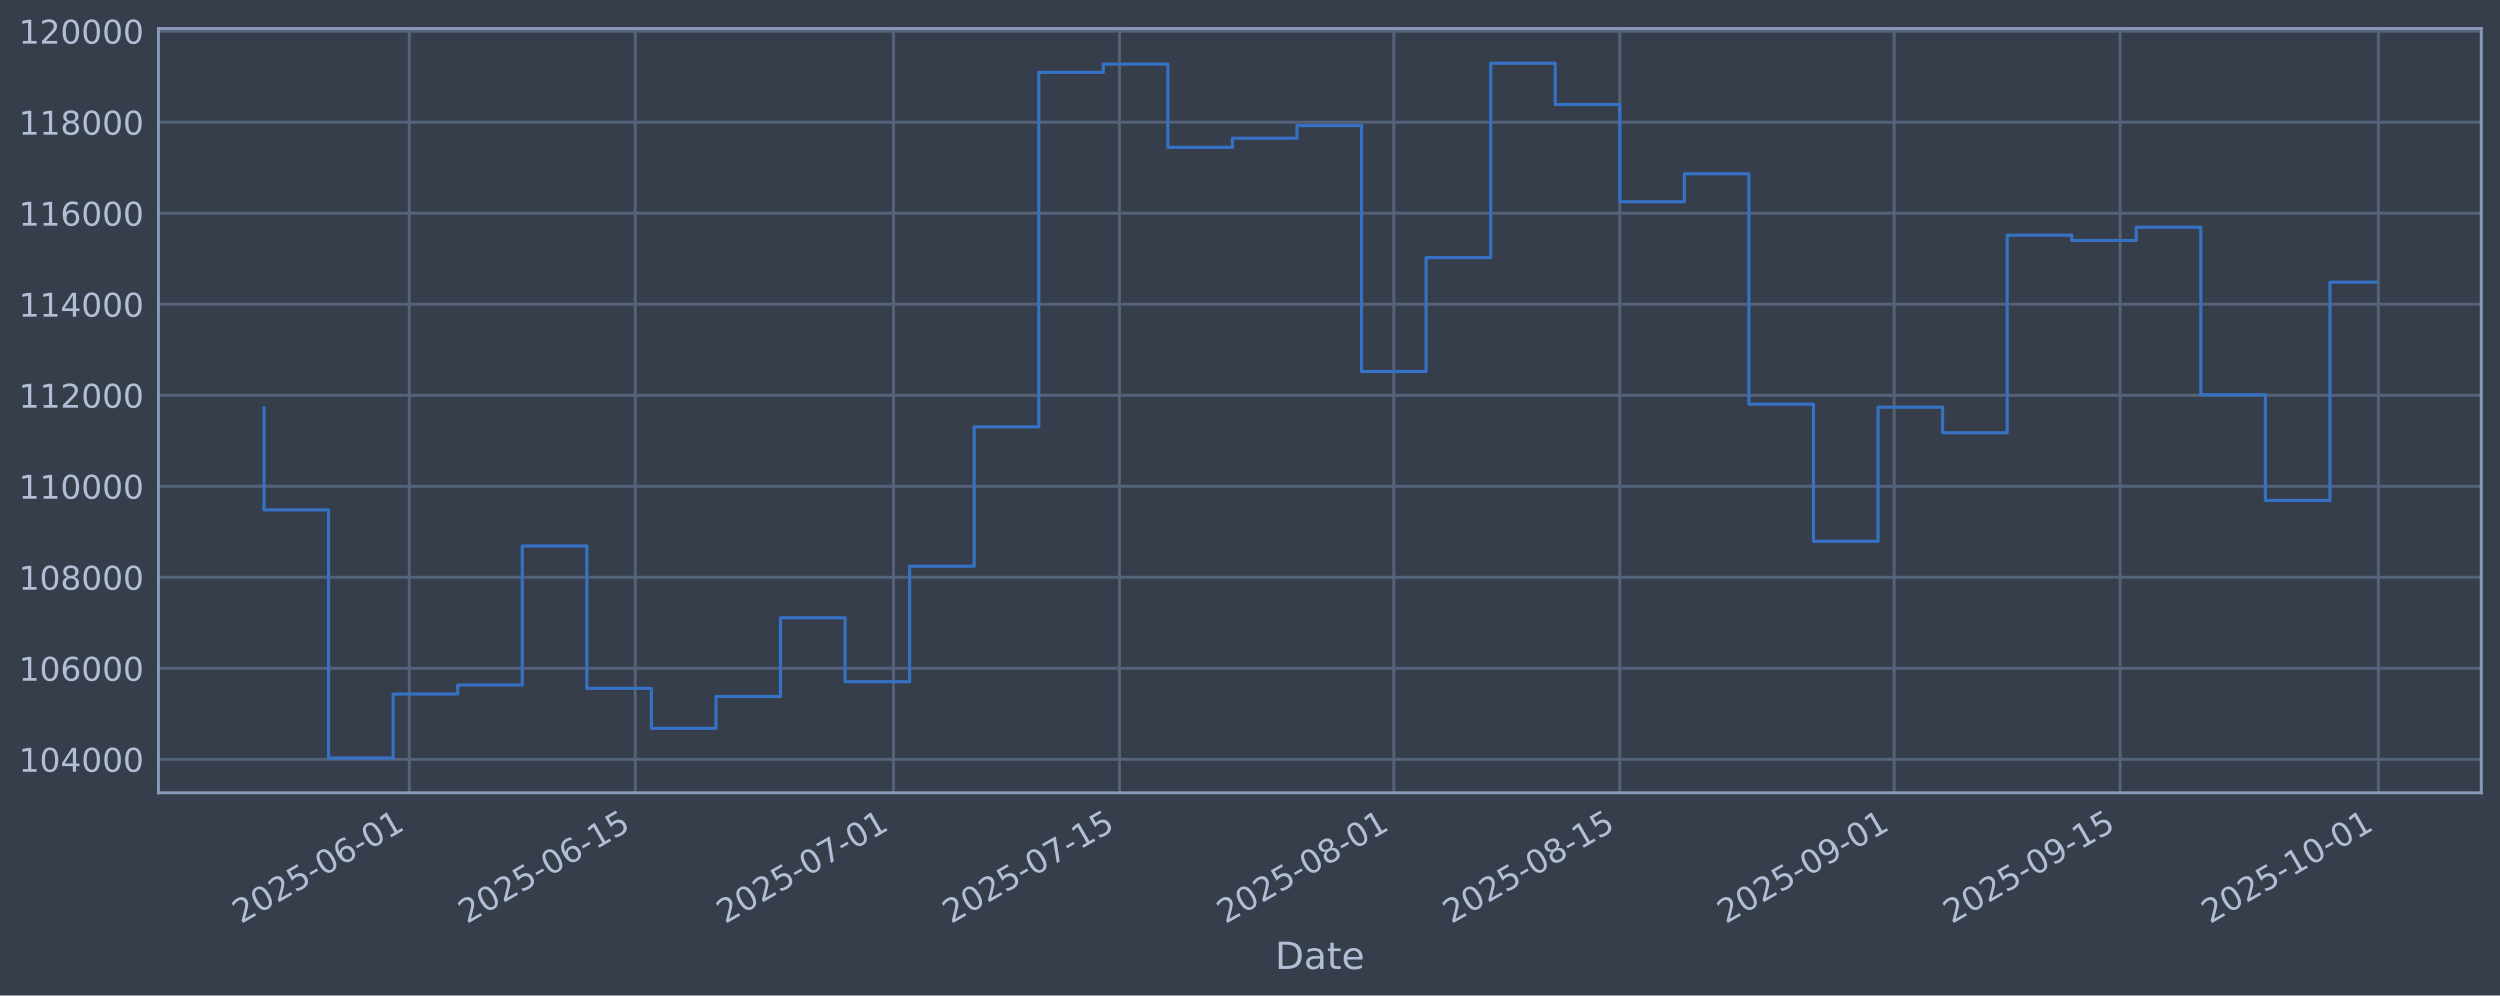
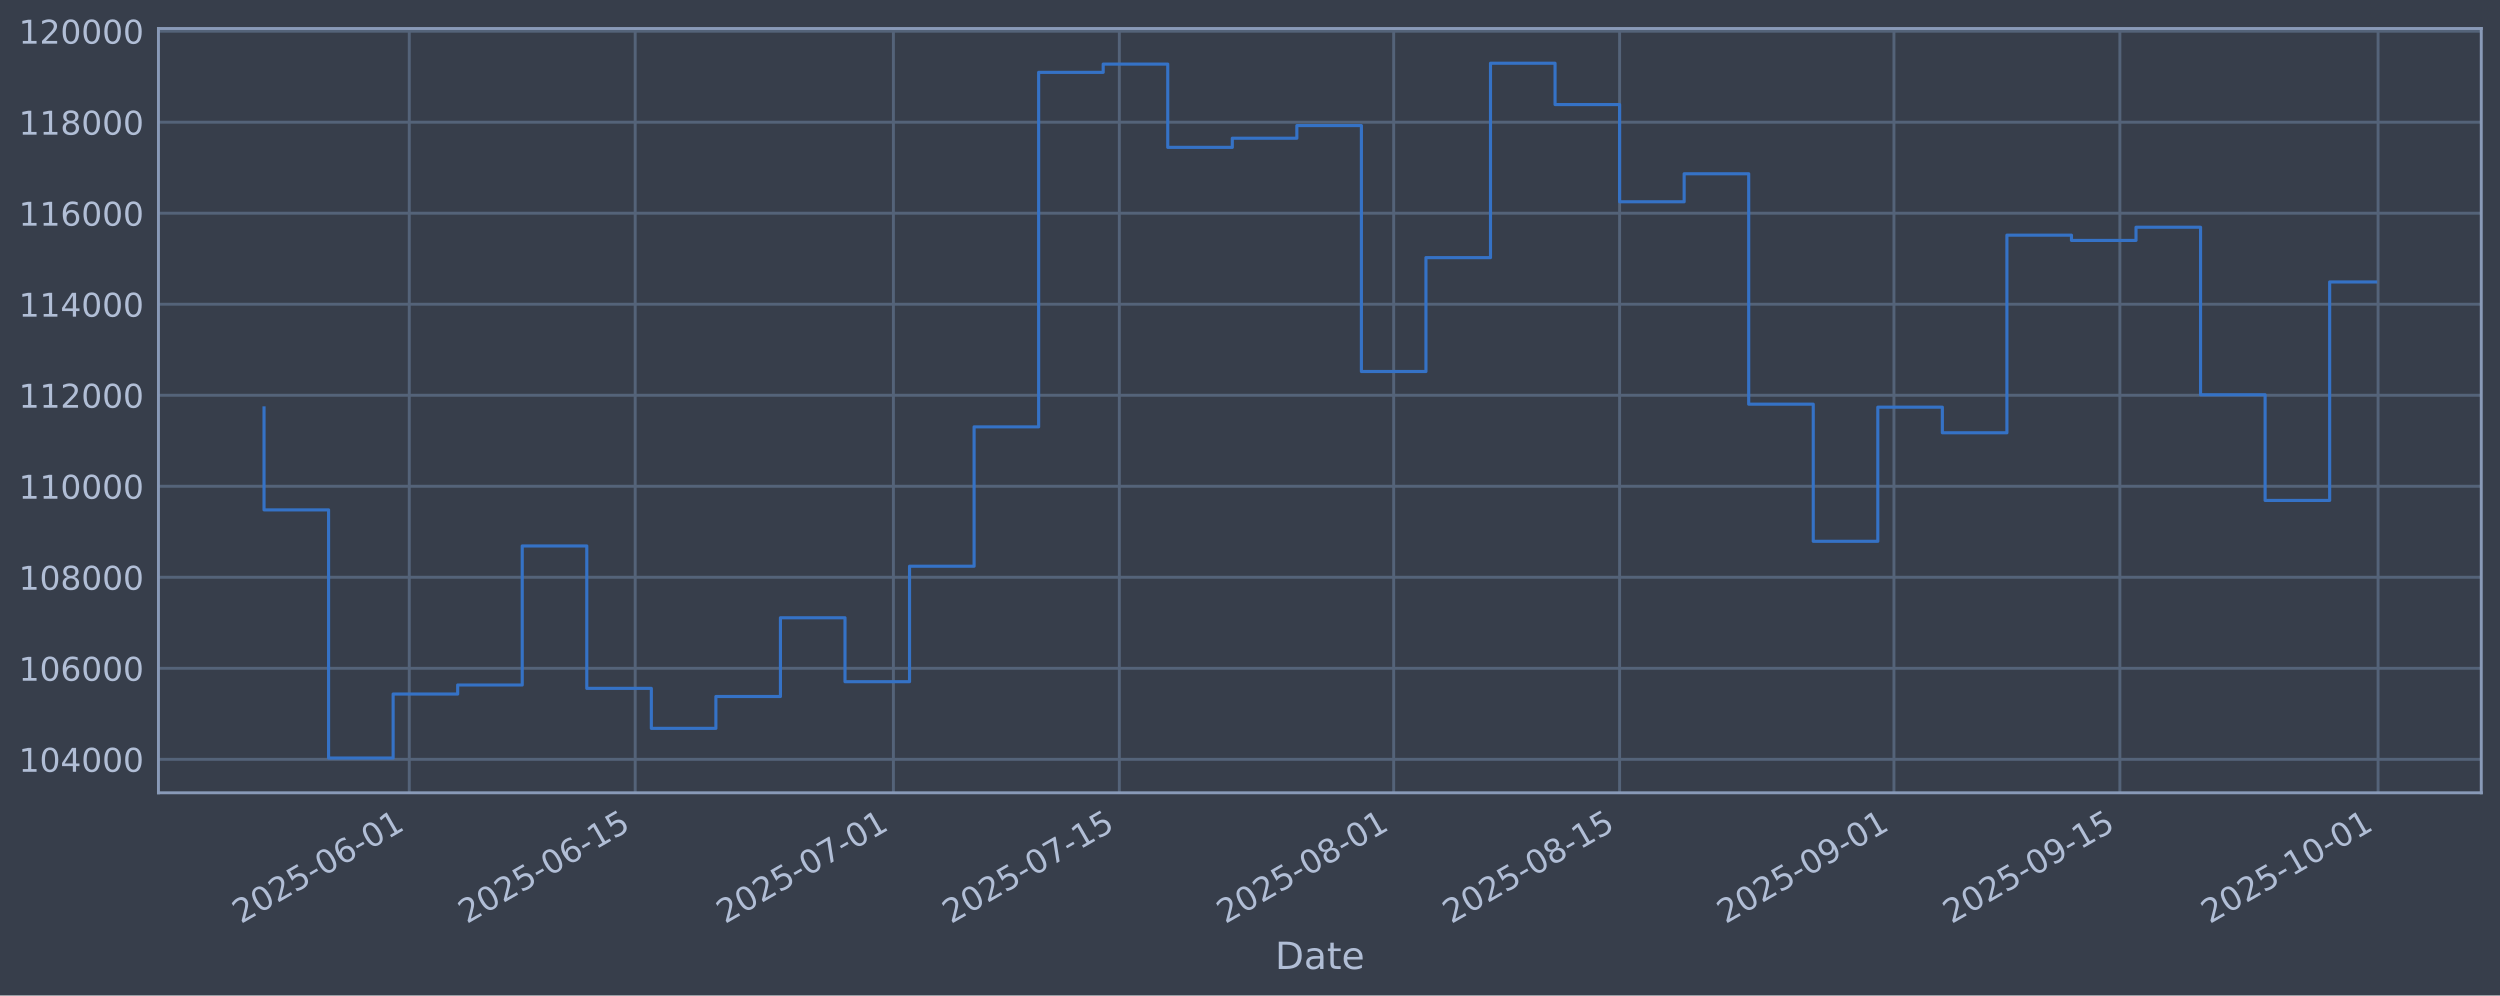
<svg xmlns="http://www.w3.org/2000/svg" xmlns:xlink="http://www.w3.org/1999/xlink" width="960.9pt" height="382.628pt" viewBox="0 0 960.9 382.628" version="1.1">
  <defs>
    <style type="text/css">*{stroke-linejoin: round; stroke-linecap: butt}</style>
  </defs>
  <g id="figure_1">
    <g id="patch_1">
      <path d="M 0 382.628  L 960.9 382.628  L 960.9 0  L 0 0  z " style="fill: #373e4b" />
    </g>
    <g id="axes_1">
      <g id="patch_2">
        <path d="M 60.901 304.718  L 953.701 304.718  L 953.701 10.958  L 60.901 10.958  z " style="fill: #373e4b" />
      </g>
      <g id="matplotlib.axis_1">
        <g id="xtick_1">
          <g id="line2d_1">
-             <path d="M 157.314 304.718  L 157.314 10.958  " clip-path="url(#pefd1d83e66)" style="fill: none; stroke: #546379; stroke-width: 1.12; stroke-linecap: square" />
+             <path d="M 157.307 304.718  L 157.307 10.958  " clip-path="url(#p1bb54e7723)" style="fill: none; stroke: #546379; stroke-width: 1.12; stroke-linecap: square" />
          </g>
          <g id="line2d_2" />
          <g id="text_1">
-             <g style="fill: #b1bed6" transform="translate(92.58897 355.2226) rotate(-30) scale(0.126 -0.126)">
+             <g style="fill: #b1bed6" transform="translate(92.58119 355.2226) rotate(-30) scale(0.126 -0.126)">
              <defs>
                <path id="DejaVuSans-32" d="M 1228 531  L 3431 531  L 3431 0  L 469 0  L 469 531  Q 828 903 1448 1529  Q 2069 2156 2228 2338  Q 2531 2678 2651 2914  Q 2772 3150 2772 3378  Q 2772 3750 2511 3984  Q 2250 4219 1831 4219  Q 1534 4219 1204 4116  Q 875 4013 500 3803  L 500 4441  Q 881 4594 1212 4672  Q 1544 4750 1819 4750  Q 2544 4750 2975 4387  Q 3406 4025 3406 3419  Q 3406 3131 3298 2873  Q 3191 2616 2906 2266  Q 2828 2175 2409 1742  Q 1991 1309 1228 531  z " transform="scale(0.015625)" />
                <path id="DejaVuSans-30" d="M 2034 4250  Q 1547 4250 1301 3770  Q 1056 3291 1056 2328  Q 1056 1369 1301 889  Q 1547 409 2034 409  Q 2525 409 2770 889  Q 3016 1369 3016 2328  Q 3016 3291 2770 3770  Q 2525 4250 2034 4250  z M 2034 4750  Q 2819 4750 3233 4129  Q 3647 3509 3647 2328  Q 3647 1150 3233 529  Q 2819 -91 2034 -91  Q 1250 -91 836 529  Q 422 1150 422 2328  Q 422 3509 836 4129  Q 1250 4750 2034 4750  z " transform="scale(0.015625)" />
                <path id="DejaVuSans-35" d="M 691 4666  L 3169 4666  L 3169 4134  L 1269 4134  L 1269 2991  Q 1406 3038 1543 3061  Q 1681 3084 1819 3084  Q 2600 3084 3056 2656  Q 3513 2228 3513 1497  Q 3513 744 3044 326  Q 2575 -91 1722 -91  Q 1428 -91 1123 -41  Q 819 9 494 109  L 494 744  Q 775 591 1075 516  Q 1375 441 1709 441  Q 2250 441 2565 725  Q 2881 1009 2881 1497  Q 2881 1984 2565 2268  Q 2250 2553 1709 2553  Q 1456 2553 1204 2497  Q 953 2441 691 2322  L 691 4666  z " transform="scale(0.015625)" />
                <path id="DejaVuSans-2d" d="M 313 2009  L 1997 2009  L 1997 1497  L 313 1497  L 313 2009  z " transform="scale(0.015625)" />
                <path id="DejaVuSans-36" d="M 2113 2584  Q 1688 2584 1439 2293  Q 1191 2003 1191 1497  Q 1191 994 1439 701  Q 1688 409 2113 409  Q 2538 409 2786 701  Q 3034 994 3034 1497  Q 3034 2003 2786 2293  Q 2538 2584 2113 2584  z M 3366 4563  L 3366 3988  Q 3128 4100 2886 4159  Q 2644 4219 2406 4219  Q 1781 4219 1451 3797  Q 1122 3375 1075 2522  Q 1259 2794 1537 2939  Q 1816 3084 2150 3084  Q 2853 3084 3261 2657  Q 3669 2231 3669 1497  Q 3669 778 3244 343  Q 2819 -91 2113 -91  Q 1303 -91 875 529  Q 447 1150 447 2328  Q 447 3434 972 4092  Q 1497 4750 2381 4750  Q 2619 4750 2861 4703  Q 3103 4656 3366 4563  z " transform="scale(0.015625)" />
                <path id="DejaVuSans-31" d="M 794 531  L 1825 531  L 1825 4091  L 703 3866  L 703 4441  L 1819 4666  L 2450 4666  L 2450 531  L 3481 531  L 3481 0  L 794 0  L 794 531  z " transform="scale(0.015625)" />
              </defs>
              <use xlink:href="#DejaVuSans-32" />
              <use xlink:href="#DejaVuSans-30" transform="translate(63.62305 0)" />
              <use xlink:href="#DejaVuSans-32" transform="translate(127.2461 0)" />
              <use xlink:href="#DejaVuSans-35" transform="translate(190.8691 0)" />
              <use xlink:href="#DejaVuSans-2d" transform="translate(254.4922 0)" />
              <use xlink:href="#DejaVuSans-30" transform="translate(290.5762 0)" />
              <use xlink:href="#DejaVuSans-36" transform="translate(354.1992 0)" />
              <use xlink:href="#DejaVuSans-2d" transform="translate(417.8223 0)" />
              <use xlink:href="#DejaVuSans-30" transform="translate(453.9062 0)" />
              <use xlink:href="#DejaVuSans-31" transform="translate(517.5293 0)" />
            </g>
          </g>
        </g>
        <g id="xtick_2">
          <g id="line2d_3">
-             <path d="M 244.165 304.718  L 244.165 10.958  " clip-path="url(#pefd1d83e66)" style="fill: none; stroke: #546379; stroke-width: 1.12; stroke-linecap: square" />
+             <path d="M 244.145 304.718  L 244.145 10.958  " clip-path="url(#p1bb54e7723)" style="fill: none; stroke: #546379; stroke-width: 1.12; stroke-linecap: square" />
          </g>
          <g id="line2d_4" />
          <g id="text_2">
-             <g style="fill: #b1bed6" transform="translate(179.439 355.2226) rotate(-30) scale(0.126 -0.126)">
+             <g style="fill: #b1bed6" transform="translate(179.4191 355.2226) rotate(-30) scale(0.126 -0.126)">
              <use xlink:href="#DejaVuSans-32" />
              <use xlink:href="#DejaVuSans-30" transform="translate(63.62305 0)" />
              <use xlink:href="#DejaVuSans-32" transform="translate(127.2461 0)" />
              <use xlink:href="#DejaVuSans-35" transform="translate(190.8691 0)" />
              <use xlink:href="#DejaVuSans-2d" transform="translate(254.4922 0)" />
              <use xlink:href="#DejaVuSans-30" transform="translate(290.5762 0)" />
              <use xlink:href="#DejaVuSans-36" transform="translate(354.1992 0)" />
              <use xlink:href="#DejaVuSans-2d" transform="translate(417.8223 0)" />
              <use xlink:href="#DejaVuSans-31" transform="translate(453.9062 0)" />
              <use xlink:href="#DejaVuSans-35" transform="translate(517.5293 0)" />
            </g>
          </g>
        </g>
        <g id="xtick_3">
          <g id="line2d_5">
-             <path d="M 343.422 304.718  L 343.422 10.958  " clip-path="url(#pefd1d83e66)" style="fill: none; stroke: #546379; stroke-width: 1.12; stroke-linecap: square" />
+             <path d="M 343.388 304.718  L 343.388 10.958  " clip-path="url(#p1bb54e7723)" style="fill: none; stroke: #546379; stroke-width: 1.12; stroke-linecap: square" />
          </g>
          <g id="line2d_6" />
          <g id="text_3">
-             <g style="fill: #b1bed6" transform="translate(278.6962 355.2226) rotate(-30) scale(0.126 -0.126)">
+             <g style="fill: #b1bed6" transform="translate(278.6625 355.2226) rotate(-30) scale(0.126 -0.126)">
              <defs>
                <path id="DejaVuSans-37" d="M 525 4666  L 3525 4666  L 3525 4397  L 1831 0  L 1172 0  L 2766 4134  L 525 4134  L 525 4666  z " transform="scale(0.015625)" />
              </defs>
              <use xlink:href="#DejaVuSans-32" />
              <use xlink:href="#DejaVuSans-30" transform="translate(63.62305 0)" />
              <use xlink:href="#DejaVuSans-32" transform="translate(127.2461 0)" />
              <use xlink:href="#DejaVuSans-35" transform="translate(190.8691 0)" />
              <use xlink:href="#DejaVuSans-2d" transform="translate(254.4922 0)" />
              <use xlink:href="#DejaVuSans-30" transform="translate(290.5762 0)" />
              <use xlink:href="#DejaVuSans-37" transform="translate(354.1992 0)" />
              <use xlink:href="#DejaVuSans-2d" transform="translate(417.8223 0)" />
              <use xlink:href="#DejaVuSans-30" transform="translate(453.9062 0)" />
              <use xlink:href="#DejaVuSans-31" transform="translate(517.5293 0)" />
            </g>
          </g>
        </g>
        <g id="xtick_4">
          <g id="line2d_7">
-             <path d="M 430.272 304.718  L 430.272 10.958  " clip-path="url(#pefd1d83e66)" style="fill: none; stroke: #546379; stroke-width: 1.12; stroke-linecap: square" />
+             <path d="M 430.226 304.718  L 430.226 10.958  " clip-path="url(#p1bb54e7723)" style="fill: none; stroke: #546379; stroke-width: 1.12; stroke-linecap: square" />
          </g>
          <g id="line2d_8" />
          <g id="text_4">
-             <g style="fill: #b1bed6" transform="translate(365.5462 355.2226) rotate(-30) scale(0.126 -0.126)">
+             <g style="fill: #b1bed6" transform="translate(365.5004 355.2226) rotate(-30) scale(0.126 -0.126)">
              <use xlink:href="#DejaVuSans-32" />
              <use xlink:href="#DejaVuSans-30" transform="translate(63.62305 0)" />
              <use xlink:href="#DejaVuSans-32" transform="translate(127.2461 0)" />
              <use xlink:href="#DejaVuSans-35" transform="translate(190.8691 0)" />
              <use xlink:href="#DejaVuSans-2d" transform="translate(254.4922 0)" />
              <use xlink:href="#DejaVuSans-30" transform="translate(290.5762 0)" />
              <use xlink:href="#DejaVuSans-37" transform="translate(354.1992 0)" />
              <use xlink:href="#DejaVuSans-2d" transform="translate(417.8223 0)" />
              <use xlink:href="#DejaVuSans-31" transform="translate(453.9062 0)" />
              <use xlink:href="#DejaVuSans-35" transform="translate(517.5293 0)" />
            </g>
          </g>
        </g>
        <g id="xtick_5">
          <g id="line2d_9">
-             <path d="M 535.732 304.718  L 535.732 10.958  " clip-path="url(#pefd1d83e66)" style="fill: none; stroke: #546379; stroke-width: 1.12; stroke-linecap: square" />
+             <path d="M 535.672 304.718  L 535.672 10.958  " clip-path="url(#p1bb54e7723)" style="fill: none; stroke: #546379; stroke-width: 1.12; stroke-linecap: square" />
          </g>
          <g id="line2d_10" />
          <g id="text_5">
-             <g style="fill: #b1bed6" transform="translate(471.0069 355.2226) rotate(-30) scale(0.126 -0.126)">
+             <g style="fill: #b1bed6" transform="translate(470.9465 355.2226) rotate(-30) scale(0.126 -0.126)">
              <defs>
                <path id="DejaVuSans-38" d="M 2034 2216  Q 1584 2216 1326 1975  Q 1069 1734 1069 1313  Q 1069 891 1326 650  Q 1584 409 2034 409  Q 2484 409 2743 651  Q 3003 894 3003 1313  Q 3003 1734 2745 1975  Q 2488 2216 2034 2216  z M 1403 2484  Q 997 2584 770 2862  Q 544 3141 544 3541  Q 544 4100 942 4425  Q 1341 4750 2034 4750  Q 2731 4750 3128 4425  Q 3525 4100 3525 3541  Q 3525 3141 3298 2862  Q 3072 2584 2669 2484  Q 3125 2378 3379 2068  Q 3634 1759 3634 1313  Q 3634 634 3220 271  Q 2806 -91 2034 -91  Q 1263 -91 848 271  Q 434 634 434 1313  Q 434 1759 690 2068  Q 947 2378 1403 2484  z M 1172 3481  Q 1172 3119 1398 2916  Q 1625 2713 2034 2713  Q 2441 2713 2670 2916  Q 2900 3119 2900 3481  Q 2900 3844 2670 4047  Q 2441 4250 2034 4250  Q 1625 4250 1398 4047  Q 1172 3844 1172 3481  z " transform="scale(0.015625)" />
              </defs>
              <use xlink:href="#DejaVuSans-32" />
              <use xlink:href="#DejaVuSans-30" transform="translate(63.62305 0)" />
              <use xlink:href="#DejaVuSans-32" transform="translate(127.2461 0)" />
              <use xlink:href="#DejaVuSans-35" transform="translate(190.8691 0)" />
              <use xlink:href="#DejaVuSans-2d" transform="translate(254.4922 0)" />
              <use xlink:href="#DejaVuSans-30" transform="translate(290.5762 0)" />
              <use xlink:href="#DejaVuSans-38" transform="translate(354.1992 0)" />
              <use xlink:href="#DejaVuSans-2d" transform="translate(417.8223 0)" />
              <use xlink:href="#DejaVuSans-30" transform="translate(453.9062 0)" />
              <use xlink:href="#DejaVuSans-31" transform="translate(517.5293 0)" />
            </g>
          </g>
        </g>
        <g id="xtick_6">
          <g id="line2d_11">
-             <path d="M 622.582 304.718  L 622.582 10.958  " clip-path="url(#pefd1d83e66)" style="fill: none; stroke: #546379; stroke-width: 1.12; stroke-linecap: square" />
+             <path d="M 622.51 304.718  L 622.51 10.958  " clip-path="url(#p1bb54e7723)" style="fill: none; stroke: #546379; stroke-width: 1.12; stroke-linecap: square" />
          </g>
          <g id="line2d_12" />
          <g id="text_6">
-             <g style="fill: #b1bed6" transform="translate(557.857 355.2226) rotate(-30) scale(0.126 -0.126)">
+             <g style="fill: #b1bed6" transform="translate(557.7844 355.2226) rotate(-30) scale(0.126 -0.126)">
              <use xlink:href="#DejaVuSans-32" />
              <use xlink:href="#DejaVuSans-30" transform="translate(63.62305 0)" />
              <use xlink:href="#DejaVuSans-32" transform="translate(127.2461 0)" />
              <use xlink:href="#DejaVuSans-35" transform="translate(190.8691 0)" />
              <use xlink:href="#DejaVuSans-2d" transform="translate(254.4922 0)" />
              <use xlink:href="#DejaVuSans-30" transform="translate(290.5762 0)" />
              <use xlink:href="#DejaVuSans-38" transform="translate(354.1992 0)" />
              <use xlink:href="#DejaVuSans-2d" transform="translate(417.8223 0)" />
              <use xlink:href="#DejaVuSans-31" transform="translate(453.9062 0)" />
              <use xlink:href="#DejaVuSans-35" transform="translate(517.5293 0)" />
            </g>
          </g>
        </g>
        <g id="xtick_7">
          <g id="line2d_13">
-             <path d="M 728.043 304.718  L 728.043 10.958  " clip-path="url(#pefd1d83e66)" style="fill: none; stroke: #546379; stroke-width: 1.12; stroke-linecap: square" />
+             <path d="M 727.956 304.718  L 727.956 10.958  " clip-path="url(#p1bb54e7723)" style="fill: none; stroke: #546379; stroke-width: 1.12; stroke-linecap: square" />
          </g>
          <g id="line2d_14" />
          <g id="text_7">
-             <g style="fill: #b1bed6" transform="translate(663.3177 355.2226) rotate(-30) scale(0.126 -0.126)">
+             <g style="fill: #b1bed6" transform="translate(663.2304 355.2226) rotate(-30) scale(0.126 -0.126)">
              <defs>
                <path id="DejaVuSans-39" d="M 703 97  L 703 672  Q 941 559 1184 500  Q 1428 441 1663 441  Q 2288 441 2617 861  Q 2947 1281 2994 2138  Q 2813 1869 2534 1725  Q 2256 1581 1919 1581  Q 1219 1581 811 2004  Q 403 2428 403 3163  Q 403 3881 828 4315  Q 1253 4750 1959 4750  Q 2769 4750 3195 4129  Q 3622 3509 3622 2328  Q 3622 1225 3098 567  Q 2575 -91 1691 -91  Q 1453 -91 1209 -44  Q 966 3 703 97  z M 1959 2075  Q 2384 2075 2632 2365  Q 2881 2656 2881 3163  Q 2881 3666 2632 3958  Q 2384 4250 1959 4250  Q 1534 4250 1286 3958  Q 1038 3666 1038 3163  Q 1038 2656 1286 2365  Q 1534 2075 1959 2075  z " transform="scale(0.015625)" />
              </defs>
              <use xlink:href="#DejaVuSans-32" />
              <use xlink:href="#DejaVuSans-30" transform="translate(63.62305 0)" />
              <use xlink:href="#DejaVuSans-32" transform="translate(127.2461 0)" />
              <use xlink:href="#DejaVuSans-35" transform="translate(190.8691 0)" />
              <use xlink:href="#DejaVuSans-2d" transform="translate(254.4922 0)" />
              <use xlink:href="#DejaVuSans-30" transform="translate(290.5762 0)" />
              <use xlink:href="#DejaVuSans-39" transform="translate(354.1992 0)" />
              <use xlink:href="#DejaVuSans-2d" transform="translate(417.8223 0)" />
              <use xlink:href="#DejaVuSans-30" transform="translate(453.9062 0)" />
              <use xlink:href="#DejaVuSans-31" transform="translate(517.5293 0)" />
            </g>
          </g>
        </g>
        <g id="xtick_8">
          <g id="line2d_15">
-             <path d="M 814.893 304.718  L 814.893 10.958  " clip-path="url(#pefd1d83e66)" style="fill: none; stroke: #546379; stroke-width: 1.12; stroke-linecap: square" />
+             <path d="M 814.794 304.718  L 814.794 10.958  " clip-path="url(#p1bb54e7723)" style="fill: none; stroke: #546379; stroke-width: 1.12; stroke-linecap: square" />
          </g>
          <g id="line2d_16" />
          <g id="text_8">
-             <g style="fill: #b1bed6" transform="translate(750.1677 355.2226) rotate(-30) scale(0.126 -0.126)">
+             <g style="fill: #b1bed6" transform="translate(750.0684 355.2226) rotate(-30) scale(0.126 -0.126)">
              <use xlink:href="#DejaVuSans-32" />
              <use xlink:href="#DejaVuSans-30" transform="translate(63.62305 0)" />
              <use xlink:href="#DejaVuSans-32" transform="translate(127.2461 0)" />
              <use xlink:href="#DejaVuSans-35" transform="translate(190.8691 0)" />
              <use xlink:href="#DejaVuSans-2d" transform="translate(254.4922 0)" />
              <use xlink:href="#DejaVuSans-30" transform="translate(290.5762 0)" />
              <use xlink:href="#DejaVuSans-39" transform="translate(354.1992 0)" />
              <use xlink:href="#DejaVuSans-2d" transform="translate(417.8223 0)" />
              <use xlink:href="#DejaVuSans-31" transform="translate(453.9062 0)" />
              <use xlink:href="#DejaVuSans-35" transform="translate(517.5293 0)" />
            </g>
          </g>
        </g>
        <g id="xtick_9">
          <g id="line2d_17">
-             <path d="M 914.15 304.718  L 914.15 10.958  " clip-path="url(#pefd1d83e66)" style="fill: none; stroke: #546379; stroke-width: 1.12; stroke-linecap: square" />
+             <path d="M 914.037 304.718  L 914.037 10.958  " clip-path="url(#p1bb54e7723)" style="fill: none; stroke: #546379; stroke-width: 1.12; stroke-linecap: square" />
          </g>
          <g id="line2d_18" />
          <g id="text_9">
-             <g style="fill: #b1bed6" transform="translate(849.4249 355.2226) rotate(-30) scale(0.126 -0.126)">
+             <g style="fill: #b1bed6" transform="translate(849.3117 355.2226) rotate(-30) scale(0.126 -0.126)">
              <use xlink:href="#DejaVuSans-32" />
              <use xlink:href="#DejaVuSans-30" transform="translate(63.62305 0)" />
              <use xlink:href="#DejaVuSans-32" transform="translate(127.2461 0)" />
              <use xlink:href="#DejaVuSans-35" transform="translate(190.8691 0)" />
              <use xlink:href="#DejaVuSans-2d" transform="translate(254.4922 0)" />
              <use xlink:href="#DejaVuSans-31" transform="translate(290.5762 0)" />
              <use xlink:href="#DejaVuSans-30" transform="translate(354.1992 0)" />
              <use xlink:href="#DejaVuSans-2d" transform="translate(417.8223 0)" />
              <use xlink:href="#DejaVuSans-30" transform="translate(453.9062 0)" />
              <use xlink:href="#DejaVuSans-31" transform="translate(517.5293 0)" />
            </g>
          </g>
        </g>
        <g id="text_10">
          <g style="fill: #b1bed6" transform="translate(490.0914 372.4337) scale(0.144 -0.144)">
            <defs>
              <path id="DejaVuSans-44" d="M 1259 4147  L 1259 519  L 2022 519  Q 2988 519 3436 956  Q 3884 1394 3884 2338  Q 3884 3275 3436 3711  Q 2988 4147 2022 4147  L 1259 4147  z M 628 4666  L 1925 4666  Q 3281 4666 3915 4102  Q 4550 3538 4550 2338  Q 4550 1131 3912 565  Q 3275 0 1925 0  L 628 0  L 628 4666  z " transform="scale(0.015625)" />
              <path id="DejaVuSans-61" d="M 2194 1759  Q 1497 1759 1228 1600  Q 959 1441 959 1056  Q 959 750 1161 570  Q 1363 391 1709 391  Q 2188 391 2477 730  Q 2766 1069 2766 1631  L 2766 1759  L 2194 1759  z M 3341 1997  L 3341 0  L 2766 0  L 2766 531  Q 2569 213 2275 61  Q 1981 -91 1556 -91  Q 1019 -91 701 211  Q 384 513 384 1019  Q 384 1609 779 1909  Q 1175 2209 1959 2209  L 2766 2209  L 2766 2266  Q 2766 2663 2505 2880  Q 2244 3097 1772 3097  Q 1472 3097 1187 3025  Q 903 2953 641 2809  L 641 3341  Q 956 3463 1253 3523  Q 1550 3584 1831 3584  Q 2591 3584 2966 3190  Q 3341 2797 3341 1997  z " transform="scale(0.015625)" />
              <path id="DejaVuSans-74" d="M 1172 4494  L 1172 3500  L 2356 3500  L 2356 3053  L 1172 3053  L 1172 1153  Q 1172 725 1289 603  Q 1406 481 1766 481  L 2356 481  L 2356 0  L 1766 0  Q 1100 0 847 248  Q 594 497 594 1153  L 594 3053  L 172 3053  L 172 3500  L 594 3500  L 594 4494  L 1172 4494  z " transform="scale(0.015625)" />
              <path id="DejaVuSans-65" d="M 3597 1894  L 3597 1613  L 953 1613  Q 991 1019 1311 708  Q 1631 397 2203 397  Q 2534 397 2845 478  Q 3156 559 3463 722  L 3463 178  Q 3153 47 2828 -22  Q 2503 -91 2169 -91  Q 1331 -91 842 396  Q 353 884 353 1716  Q 353 2575 817 3079  Q 1281 3584 2069 3584  Q 2775 3584 3186 3129  Q 3597 2675 3597 1894  z M 3022 2063  Q 3016 2534 2758 2815  Q 2500 3097 2075 3097  Q 1594 3097 1305 2825  Q 1016 2553 972 2059  L 3022 2063  z " transform="scale(0.015625)" />
            </defs>
            <use xlink:href="#DejaVuSans-44" />
            <use xlink:href="#DejaVuSans-61" transform="translate(77.00195 0)" />
            <use xlink:href="#DejaVuSans-74" transform="translate(138.2812 0)" />
            <use xlink:href="#DejaVuSans-65" transform="translate(177.4902 0)" />
          </g>
        </g>
      </g>
      <g id="matplotlib.axis_2">
        <g id="ytick_1">
          <g id="line2d_19">
-             <path d="M 60.901 291.85  L 953.701 291.85  " clip-path="url(#pefd1d83e66)" style="fill: none; stroke: #546379; stroke-width: 1.12; stroke-linecap: square" />
+             <path d="M 60.901 291.85  L 953.701 291.85  " clip-path="url(#p1bb54e7723)" style="fill: none; stroke: #546379; stroke-width: 1.12; stroke-linecap: square" />
          </g>
          <g id="line2d_20" />
          <g id="text_11">
            <g style="fill: #b1bed6" transform="translate(7.2 296.6367) scale(0.126 -0.126)">
              <defs>
                <path id="DejaVuSans-34" d="M 2419 4116  L 825 1625  L 2419 1625  L 2419 4116  z M 2253 4666  L 3047 4666  L 3047 1625  L 3713 1625  L 3713 1100  L 3047 1100  L 3047 0  L 2419 0  L 2419 1100  L 313 1100  L 313 1709  L 2253 4666  z " transform="scale(0.015625)" />
              </defs>
              <use xlink:href="#DejaVuSans-31" />
              <use xlink:href="#DejaVuSans-30" transform="translate(63.62305 0)" />
              <use xlink:href="#DejaVuSans-34" transform="translate(127.2461 0)" />
              <use xlink:href="#DejaVuSans-30" transform="translate(190.8691 0)" />
              <use xlink:href="#DejaVuSans-30" transform="translate(254.4922 0)" />
              <use xlink:href="#DejaVuSans-30" transform="translate(318.1152 0)" />
            </g>
          </g>
        </g>
        <g id="ytick_2">
          <g id="line2d_21">
-             <path d="M 60.901 256.867  L 953.701 256.867  " clip-path="url(#pefd1d83e66)" style="fill: none; stroke: #546379; stroke-width: 1.12; stroke-linecap: square" />
+             <path d="M 60.901 256.867  L 953.701 256.867  " clip-path="url(#p1bb54e7723)" style="fill: none; stroke: #546379; stroke-width: 1.12; stroke-linecap: square" />
          </g>
          <g id="line2d_22" />
          <g id="text_12">
            <g style="fill: #b1bed6" transform="translate(7.2 261.6538) scale(0.126 -0.126)">
              <use xlink:href="#DejaVuSans-31" />
              <use xlink:href="#DejaVuSans-30" transform="translate(63.62305 0)" />
              <use xlink:href="#DejaVuSans-36" transform="translate(127.2461 0)" />
              <use xlink:href="#DejaVuSans-30" transform="translate(190.8691 0)" />
              <use xlink:href="#DejaVuSans-30" transform="translate(254.4922 0)" />
              <use xlink:href="#DejaVuSans-30" transform="translate(318.1152 0)" />
            </g>
          </g>
        </g>
        <g id="ytick_3">
          <g id="line2d_23">
-             <path d="M 60.901 221.884  L 953.701 221.884  " clip-path="url(#pefd1d83e66)" style="fill: none; stroke: #546379; stroke-width: 1.12; stroke-linecap: square" />
+             <path d="M 60.901 221.884  L 953.701 221.884  " clip-path="url(#p1bb54e7723)" style="fill: none; stroke: #546379; stroke-width: 1.12; stroke-linecap: square" />
          </g>
          <g id="line2d_24" />
          <g id="text_13">
            <g style="fill: #b1bed6" transform="translate(7.2 226.671) scale(0.126 -0.126)">
              <use xlink:href="#DejaVuSans-31" />
              <use xlink:href="#DejaVuSans-30" transform="translate(63.62305 0)" />
              <use xlink:href="#DejaVuSans-38" transform="translate(127.2461 0)" />
              <use xlink:href="#DejaVuSans-30" transform="translate(190.8691 0)" />
              <use xlink:href="#DejaVuSans-30" transform="translate(254.4922 0)" />
              <use xlink:href="#DejaVuSans-30" transform="translate(318.1152 0)" />
            </g>
          </g>
        </g>
        <g id="ytick_4">
          <g id="line2d_25">
-             <path d="M 60.901 186.901  L 953.701 186.901  " clip-path="url(#pefd1d83e66)" style="fill: none; stroke: #546379; stroke-width: 1.12; stroke-linecap: square" />
+             <path d="M 60.901 186.901  L 953.701 186.901  " clip-path="url(#p1bb54e7723)" style="fill: none; stroke: #546379; stroke-width: 1.12; stroke-linecap: square" />
          </g>
          <g id="line2d_26" />
          <g id="text_14">
            <g style="fill: #b1bed6" transform="translate(7.2 191.6882) scale(0.126 -0.126)">
              <use xlink:href="#DejaVuSans-31" />
              <use xlink:href="#DejaVuSans-31" transform="translate(63.62305 0)" />
              <use xlink:href="#DejaVuSans-30" transform="translate(127.2461 0)" />
              <use xlink:href="#DejaVuSans-30" transform="translate(190.8691 0)" />
              <use xlink:href="#DejaVuSans-30" transform="translate(254.4922 0)" />
              <use xlink:href="#DejaVuSans-30" transform="translate(318.1152 0)" />
            </g>
          </g>
        </g>
        <g id="ytick_5">
          <g id="line2d_27">
-             <path d="M 60.901 151.918  L 953.701 151.918  " clip-path="url(#pefd1d83e66)" style="fill: none; stroke: #546379; stroke-width: 1.12; stroke-linecap: square" />
+             <path d="M 60.901 151.918  L 953.701 151.918  " clip-path="url(#p1bb54e7723)" style="fill: none; stroke: #546379; stroke-width: 1.12; stroke-linecap: square" />
          </g>
          <g id="line2d_28" />
          <g id="text_15">
            <g style="fill: #b1bed6" transform="translate(7.2 156.7053) scale(0.126 -0.126)">
              <use xlink:href="#DejaVuSans-31" />
              <use xlink:href="#DejaVuSans-31" transform="translate(63.62305 0)" />
              <use xlink:href="#DejaVuSans-32" transform="translate(127.2461 0)" />
              <use xlink:href="#DejaVuSans-30" transform="translate(190.8691 0)" />
              <use xlink:href="#DejaVuSans-30" transform="translate(254.4922 0)" />
              <use xlink:href="#DejaVuSans-30" transform="translate(318.1152 0)" />
            </g>
          </g>
        </g>
        <g id="ytick_6">
          <g id="line2d_29">
-             <path d="M 60.901 116.936  L 953.701 116.936  " clip-path="url(#pefd1d83e66)" style="fill: none; stroke: #546379; stroke-width: 1.12; stroke-linecap: square" />
+             <path d="M 60.901 116.936  L 953.701 116.936  " clip-path="url(#p1bb54e7723)" style="fill: none; stroke: #546379; stroke-width: 1.12; stroke-linecap: square" />
          </g>
          <g id="line2d_30" />
          <g id="text_16">
            <g style="fill: #b1bed6" transform="translate(7.2 121.7225) scale(0.126 -0.126)">
              <use xlink:href="#DejaVuSans-31" />
              <use xlink:href="#DejaVuSans-31" transform="translate(63.62305 0)" />
              <use xlink:href="#DejaVuSans-34" transform="translate(127.2461 0)" />
              <use xlink:href="#DejaVuSans-30" transform="translate(190.8691 0)" />
              <use xlink:href="#DejaVuSans-30" transform="translate(254.4922 0)" />
              <use xlink:href="#DejaVuSans-30" transform="translate(318.1152 0)" />
            </g>
          </g>
        </g>
        <g id="ytick_7">
          <g id="line2d_31">
-             <path d="M 60.901 81.953  L 953.701 81.953  " clip-path="url(#pefd1d83e66)" style="fill: none; stroke: #546379; stroke-width: 1.12; stroke-linecap: square" />
+             <path d="M 60.901 81.953  L 953.701 81.953  " clip-path="url(#p1bb54e7723)" style="fill: none; stroke: #546379; stroke-width: 1.12; stroke-linecap: square" />
          </g>
          <g id="line2d_32" />
          <g id="text_17">
            <g style="fill: #b1bed6" transform="translate(7.2 86.73969) scale(0.126 -0.126)">
              <use xlink:href="#DejaVuSans-31" />
              <use xlink:href="#DejaVuSans-31" transform="translate(63.62305 0)" />
              <use xlink:href="#DejaVuSans-36" transform="translate(127.2461 0)" />
              <use xlink:href="#DejaVuSans-30" transform="translate(190.8691 0)" />
              <use xlink:href="#DejaVuSans-30" transform="translate(254.4922 0)" />
              <use xlink:href="#DejaVuSans-30" transform="translate(318.1152 0)" />
            </g>
          </g>
        </g>
        <g id="ytick_8">
          <g id="line2d_33">
-             <path d="M 60.901 46.97  L 953.701 46.97  " clip-path="url(#pefd1d83e66)" style="fill: none; stroke: #546379; stroke-width: 1.12; stroke-linecap: square" />
+             <path d="M 60.901 46.97  L 953.701 46.97  " clip-path="url(#p1bb54e7723)" style="fill: none; stroke: #546379; stroke-width: 1.12; stroke-linecap: square" />
          </g>
          <g id="line2d_34" />
          <g id="text_18">
            <g style="fill: #b1bed6" transform="translate(7.2 51.75686) scale(0.126 -0.126)">
              <use xlink:href="#DejaVuSans-31" />
              <use xlink:href="#DejaVuSans-31" transform="translate(63.62305 0)" />
              <use xlink:href="#DejaVuSans-38" transform="translate(127.2461 0)" />
              <use xlink:href="#DejaVuSans-30" transform="translate(190.8691 0)" />
              <use xlink:href="#DejaVuSans-30" transform="translate(254.4922 0)" />
              <use xlink:href="#DejaVuSans-30" transform="translate(318.1152 0)" />
            </g>
          </g>
        </g>
        <g id="ytick_9">
          <g id="line2d_35">
-             <path d="M 60.901 11.987  L 953.701 11.987  " clip-path="url(#pefd1d83e66)" style="fill: none; stroke: #546379; stroke-width: 1.12; stroke-linecap: square" />
+             <path d="M 60.901 11.987  L 953.701 11.987  " clip-path="url(#p1bb54e7723)" style="fill: none; stroke: #546379; stroke-width: 1.12; stroke-linecap: square" />
          </g>
          <g id="line2d_36" />
          <g id="text_19">
            <g style="fill: #b1bed6" transform="translate(7.2 16.77403) scale(0.126 -0.126)">
              <use xlink:href="#DejaVuSans-31" />
              <use xlink:href="#DejaVuSans-32" transform="translate(63.62305 0)" />
              <use xlink:href="#DejaVuSans-30" transform="translate(127.2461 0)" />
              <use xlink:href="#DejaVuSans-30" transform="translate(190.8691 0)" />
              <use xlink:href="#DejaVuSans-30" transform="translate(254.4922 0)" />
              <use xlink:href="#DejaVuSans-30" transform="translate(318.1152 0)" />
            </g>
          </g>
        </g>
      </g>
      <g id="line2d_37">
-         <path d="M 101.482 156.778  L 101.482 195.974  L 126.297 195.974  L 126.297 291.366  L 151.111 291.366  L 151.111 266.759  L 175.925 266.759  L 175.925 263.286  L 200.739 263.286  L 200.739 209.841  L 225.554 209.841  L 225.554 264.586  L 250.368 264.586  L 250.368 279.95  L 275.182 279.95  L 275.182 267.706  L 299.997 267.706  L 299.997 237.446  L 324.811 237.446  L 324.811 262.012  L 349.625 262.012  L 349.625 217.631  L 374.44 217.631  L 374.44 164.07  L 399.254 164.07  L 399.254 27.81  L 424.068 27.81  L 424.068 24.636  L 448.882 24.636  L 448.882 56.646  L 473.697 56.646  L 473.697 53.121  L 498.511 53.121  L 498.511 48.272  L 523.325 48.272  L 523.325 142.793  L 548.14 142.793  L 548.14 99.016  L 572.954 99.016  L 572.954 24.311  L 597.768 24.311  L 597.768 40.185  L 622.582 40.185  L 622.582 77.56  L 647.397 77.56  L 647.397 66.788  L 672.211 66.788  L 672.211 155.356  L 697.025 155.356  L 697.025 208.052  L 721.84 208.052  L 721.84 156.509  L 746.654 156.509  L 746.654 166.341  L 771.468 166.341  L 771.468 90.389  L 796.283 90.389  L 796.283 92.406  L 821.097 92.406  L 821.097 87.351  L 845.911 87.351  L 845.911 151.739  L 870.725 151.739  L 870.725 192.344  L 895.54 192.344  L 895.54 108.457  L 913.119 108.457  " clip-path="url(#pefd1d83e66)" style="fill: none; stroke: #3572c6; stroke-width: 1.2; stroke-linecap: square" />
+         <path d="M 101.482 156.778  L 101.482 195.974  L 126.293 195.974  L 126.293 291.366  L 151.104 291.366  L 151.104 266.759  L 175.915 266.759  L 175.915 263.286  L 200.726 263.286  L 200.726 209.841  L 225.537 209.841  L 225.537 264.586  L 250.347 264.586  L 250.347 279.95  L 275.158 279.95  L 275.158 267.706  L 299.969 267.706  L 299.969 237.446  L 324.78 237.446  L 324.78 262.012  L 349.591 262.012  L 349.591 217.631  L 374.402 217.631  L 374.402 164.07  L 399.212 164.07  L 399.212 27.81  L 424.023 27.81  L 424.023 24.636  L 448.834 24.636  L 448.834 56.646  L 473.645 56.646  L 473.645 53.121  L 498.456 53.121  L 498.456 48.272  L 523.267 48.272  L 523.267 142.793  L 548.077 142.793  L 548.077 99.016  L 572.888 99.016  L 572.888 24.311  L 597.699 24.311  L 597.699 40.185  L 622.51 40.185  L 622.51 77.56  L 647.321 77.56  L 647.321 66.788  L 672.132 66.788  L 672.132 155.356  L 696.942 155.356  L 696.942 208.052  L 721.753 208.052  L 721.753 156.509  L 746.564 156.509  L 746.564 166.341  L 771.375 166.341  L 771.375 90.389  L 796.186 90.389  L 796.186 92.406  L 820.997 92.406  L 820.997 87.351  L 845.807 87.351  L 845.807 151.739  L 870.618 151.739  L 870.618 192.344  L 895.429 192.344  L 895.429 108.369  L 913.119 108.369  " clip-path="url(#p1bb54e7723)" style="fill: none; stroke: #3572c6; stroke-width: 1.2; stroke-linecap: square" />
      </g>
      <g id="patch_3">
        <path d="M 60.901 304.718  L 60.901 10.958  " style="fill: none; stroke: #899ab8; stroke-width: 1.12; stroke-linejoin: miter; stroke-linecap: square" />
      </g>
      <g id="patch_4">
        <path d="M 953.701 304.718  L 953.701 10.958  " style="fill: none; stroke: #899ab8; stroke-width: 1.12; stroke-linejoin: miter; stroke-linecap: square" />
      </g>
      <g id="patch_5">
        <path d="M 60.901 304.718  L 953.701 304.718  " style="fill: none; stroke: #899ab8; stroke-width: 1.12; stroke-linejoin: miter; stroke-linecap: square" />
      </g>
      <g id="patch_6">
        <path d="M 60.901 10.958  L 953.701 10.958  " style="fill: none; stroke: #899ab8; stroke-width: 1.12; stroke-linejoin: miter; stroke-linecap: square" />
      </g>
    </g>
  </g>
  <defs>
-     <clipPath id="pefd1d83e66">
+     <clipPath id="p1bb54e7723">
      <rect x="60.901" y="10.958" width="892.8" height="293.76" />
    </clipPath>
  </defs>
</svg>
